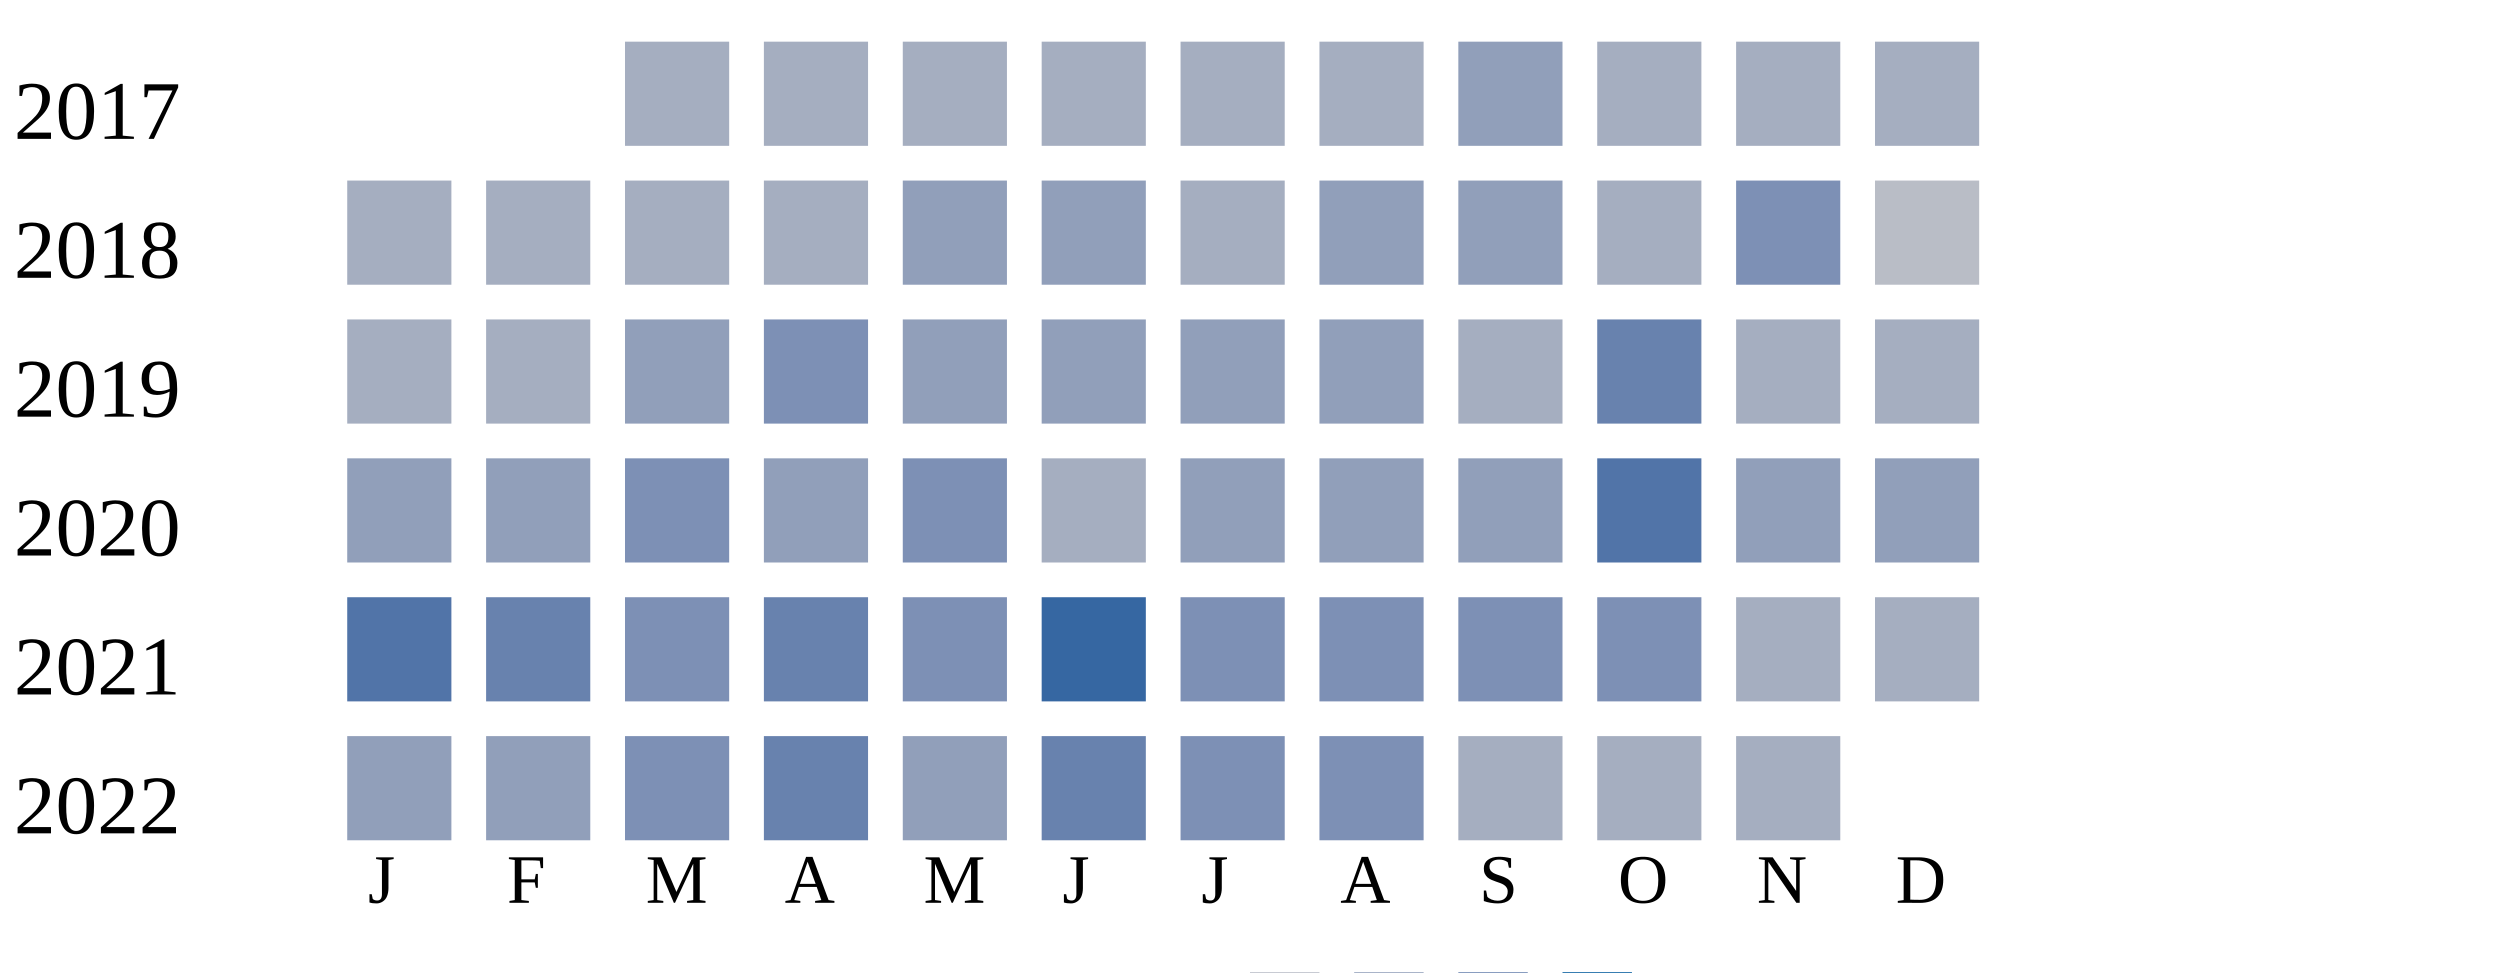
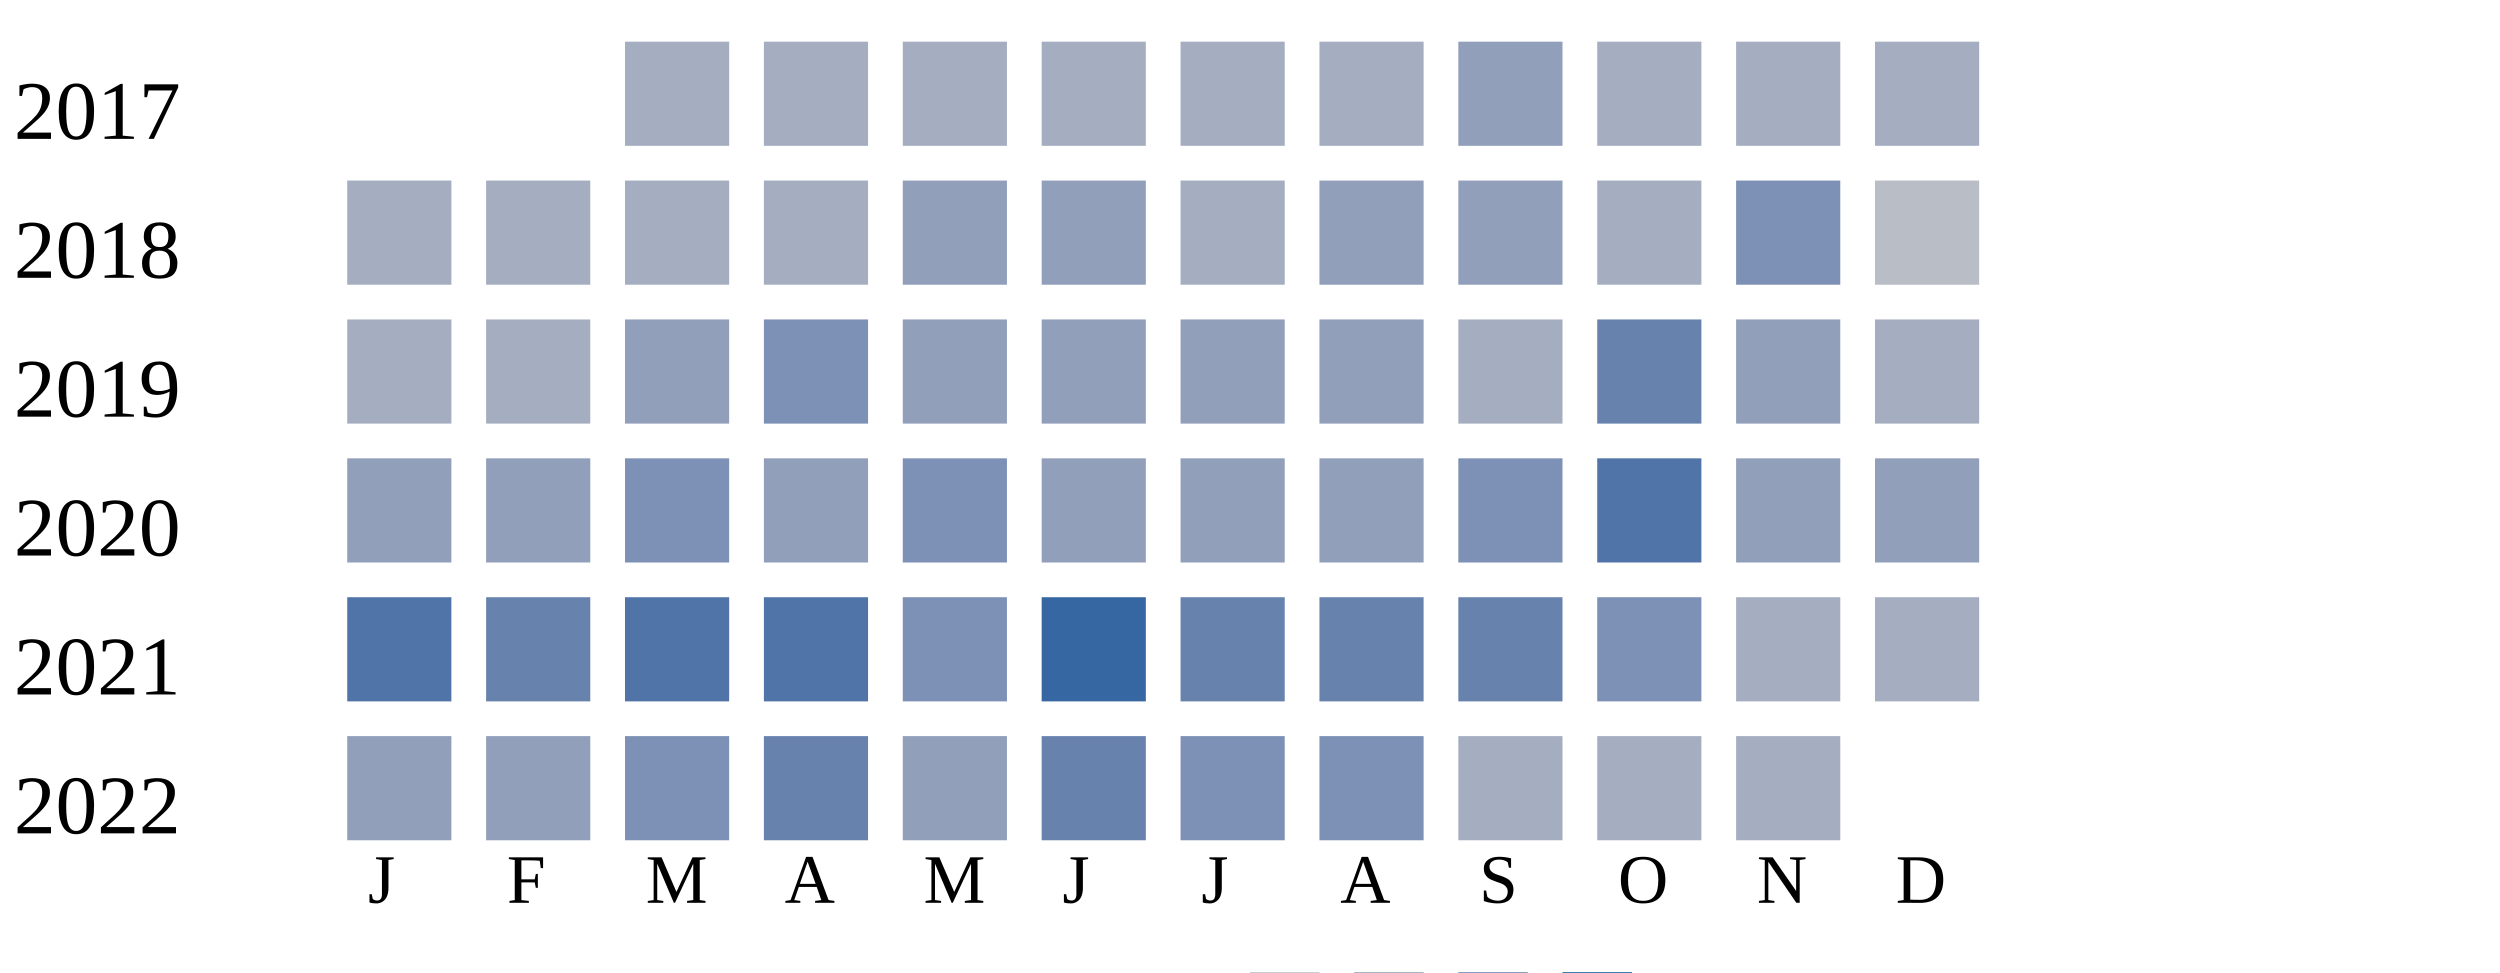
<svg xmlns="http://www.w3.org/2000/svg" width="360" height="140">
  <g transform="translate(0 0)">
    <text x="2" y="20">2017</text>
    <rect x="90" y="6" width="15" height="15" fill="#a5aec0" />
    <rect x="110" y="6" width="15" height="15" fill="#a5aec0" />
    <rect x="130" y="6" width="15" height="15" fill="#a5aec0" />
    <rect x="150" y="6" width="15" height="15" fill="#a5aec0" />
    <rect x="170" y="6" width="15" height="15" fill="#a5aec0" />
    <rect x="190" y="6" width="15" height="15" fill="#a5aec0" />
    <rect x="210" y="6" width="15" height="15" fill="#919fba" />
    <rect x="230" y="6" width="15" height="15" fill="#a5aec0" />
    <rect x="250" y="6" width="15" height="15" fill="#a5aec0" />
    <rect x="270" y="6" width="15" height="15" fill="#a5aec0" />
  </g>
  <g transform="translate(0 20)">
    <text x="2" y="20">2018</text>
    <rect x="50" y="6" width="15" height="15" fill="#a5aec0" />
    <rect x="70" y="6" width="15" height="15" fill="#a5aec0" />
    <rect x="90" y="6" width="15" height="15" fill="#a5aec0" />
    <rect x="110" y="6" width="15" height="15" fill="#a5aec0" />
    <rect x="130" y="6" width="15" height="15" fill="#919fba" />
    <rect x="150" y="6" width="15" height="15" fill="#919fba" />
    <rect x="170" y="6" width="15" height="15" fill="#a5aec0" />
    <rect x="190" y="6" width="15" height="15" fill="#919fba" />
    <rect x="210" y="6" width="15" height="15" fill="#919fba" />
    <rect x="230" y="6" width="15" height="15" fill="#a5aec0" />
    <rect x="250" y="6" width="15" height="15" fill="#7d90b5" />
    <rect x="270" y="6" width="15" height="15" fill="#b9bdc6" />
  </g>
  <g transform="translate(0 40)">
    <text x="2" y="20">2019</text>
    <rect x="50" y="6" width="15" height="15" fill="#a5aec0" />
    <rect x="70" y="6" width="15" height="15" fill="#a5aec0" />
    <rect x="90" y="6" width="15" height="15" fill="#919fba" />
    <rect x="110" y="6" width="15" height="15" fill="#7d90b5" />
    <rect x="130" y="6" width="15" height="15" fill="#919fba" />
    <rect x="150" y="6" width="15" height="15" fill="#919fba" />
    <rect x="170" y="6" width="15" height="15" fill="#919fba" />
    <rect x="190" y="6" width="15" height="15" fill="#919fba" />
    <rect x="210" y="6" width="15" height="15" fill="#a5aec0" />
    <rect x="230" y="6" width="15" height="15" fill="#6882ae" />
-     <rect x="250" y="6" width="15" height="15" fill="#a5aec0" />
+     <rect x="250" y="6" width="15" height="15" fill="#919fba" />
    <rect x="270" y="6" width="15" height="15" fill="#a5aec0" />
  </g>
  <g transform="translate(0 60)">
    <text x="2" y="20">2020</text>
    <rect x="50" y="6" width="15" height="15" fill="#919fba" />
    <rect x="70" y="6" width="15" height="15" fill="#919fba" />
    <rect x="90" y="6" width="15" height="15" fill="#7d90b5" />
    <rect x="110" y="6" width="15" height="15" fill="#919fba" />
    <rect x="130" y="6" width="15" height="15" fill="#7d90b5" />
-     <rect x="150" y="6" width="15" height="15" fill="#a5aec0" />
+     <rect x="150" y="6" width="15" height="15" fill="#919fba" />
    <rect x="170" y="6" width="15" height="15" fill="#919fba" />
    <rect x="190" y="6" width="15" height="15" fill="#919fba" />
-     <rect x="210" y="6" width="15" height="15" fill="#919fba" />
+     <rect x="210" y="6" width="15" height="15" fill="#7d90b5" />
    <rect x="230" y="6" width="15" height="15" fill="#5174a8" />
    <rect x="250" y="6" width="15" height="15" fill="#919fba" />
    <rect x="270" y="6" width="15" height="15" fill="#919fba" />
  </g>
  <g transform="translate(0 80)">
    <text x="2" y="20">2021</text>
    <rect x="50" y="6" width="15" height="15" fill="#5174a8" />
    <rect x="70" y="6" width="15" height="15" fill="#6882ae" />
-     <rect x="90" y="6" width="15" height="15" fill="#7d90b5" />
-     <rect x="110" y="6" width="15" height="15" fill="#6882ae" />
+     <rect x="90" y="6" width="15" height="15" fill="#5174a8" />
+     <rect x="110" y="6" width="15" height="15" fill="#5174a8" />
    <rect x="130" y="6" width="15" height="15" fill="#7d90b5" />
    <rect x="150" y="6" width="15" height="15" fill="#3667a2" />
-     <rect x="170" y="6" width="15" height="15" fill="#7d90b5" />
-     <rect x="190" y="6" width="15" height="15" fill="#7d90b5" />
-     <rect x="210" y="6" width="15" height="15" fill="#7d90b5" />
+     <rect x="170" y="6" width="15" height="15" fill="#6882ae" />
+     <rect x="190" y="6" width="15" height="15" fill="#6882ae" />
+     <rect x="210" y="6" width="15" height="15" fill="#6882ae" />
    <rect x="230" y="6" width="15" height="15" fill="#7d90b5" />
    <rect x="250" y="6" width="15" height="15" fill="#a5aec0" />
    <rect x="270" y="6" width="15" height="15" fill="#a5aec0" />
  </g>
  <g transform="translate(0 100)">
    <text x="2" y="20">2022</text>
    <rect x="50" y="6" width="15" height="15" fill="#919fba" />
    <rect x="70" y="6" width="15" height="15" fill="#919fba" />
    <rect x="90" y="6" width="15" height="15" fill="#7d90b5" />
    <rect x="110" y="6" width="15" height="15" fill="#6882ae" />
    <rect x="130" y="6" width="15" height="15" fill="#919fba" />
    <rect x="150" y="6" width="15" height="15" fill="#6882ae" />
    <rect x="170" y="6" width="15" height="15" fill="#7d90b5" />
    <rect x="190" y="6" width="15" height="15" fill="#7d90b5" />
    <rect x="210" y="6" width="15" height="15" fill="#a5aec0" />
    <rect x="230" y="6" width="15" height="15" fill="#a5aec0" />
    <rect x="250" y="6" width="15" height="15" fill="#a5aec0" />
  </g>
  <text style="font-size: 10px; text-align: center" x="53" y="130">J</text>
  <text style="font-size: 10px; text-align: center" x="73" y="130">F</text>
  <text style="font-size: 10px; text-align: center" x="93" y="130">M</text>
  <text style="font-size: 10px; text-align: center" x="113" y="130">A</text>
  <text style="font-size: 10px; text-align: center" x="133" y="130">M</text>
  <text style="font-size: 10px; text-align: center" x="153" y="130">J</text>
  <text style="font-size: 10px; text-align: center" x="173" y="130">J</text>
  <text style="font-size: 10px; text-align: center" x="193" y="130">A</text>
  <text style="font-size: 10px; text-align: center" x="213" y="130">S</text>
  <text style="font-size: 10px; text-align: center" x="233" y="130">O</text>
  <text style="font-size: 10px; text-align: center" x="253" y="130">N</text>
  <text style="font-size: 10px; text-align: center" x="273" y="130">D</text>
  <text style="font-size: 10px;" x="155" y="149">Less</text>
  <rect fill="#b9bdc6" width="10" height="10" x="180" y="140" />
  <rect fill="#919fba" width="10" height="10" x="195" y="140" />
  <rect fill="#6882ae" width="10" height="10" x="210" y="140" />
  <rect fill="#005a9c" width="10" height="10" x="225" y="140" />
  <text x="240" y="149" style="font-size: 10px;">More</text>
</svg>
